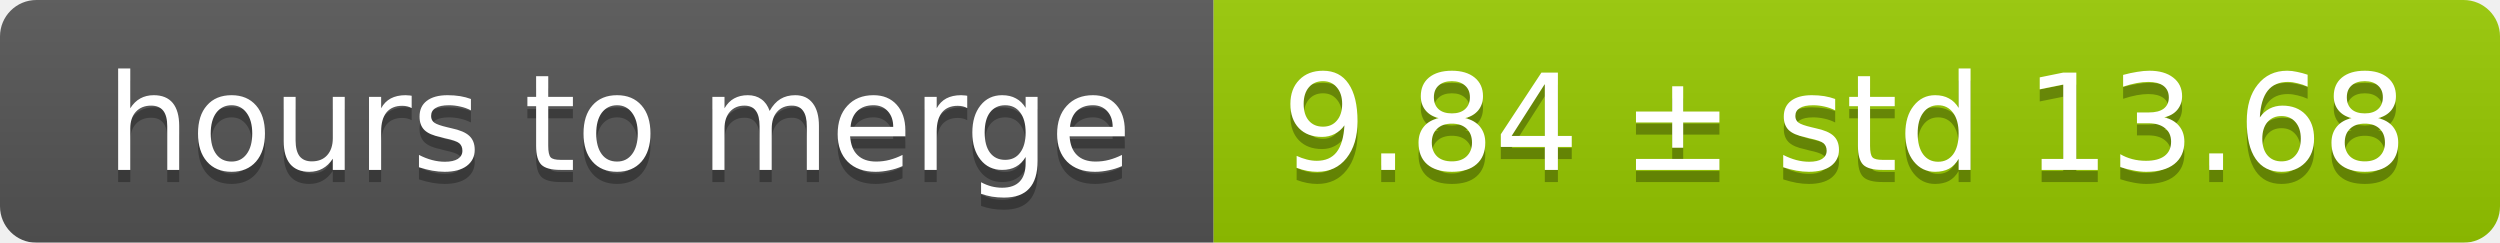
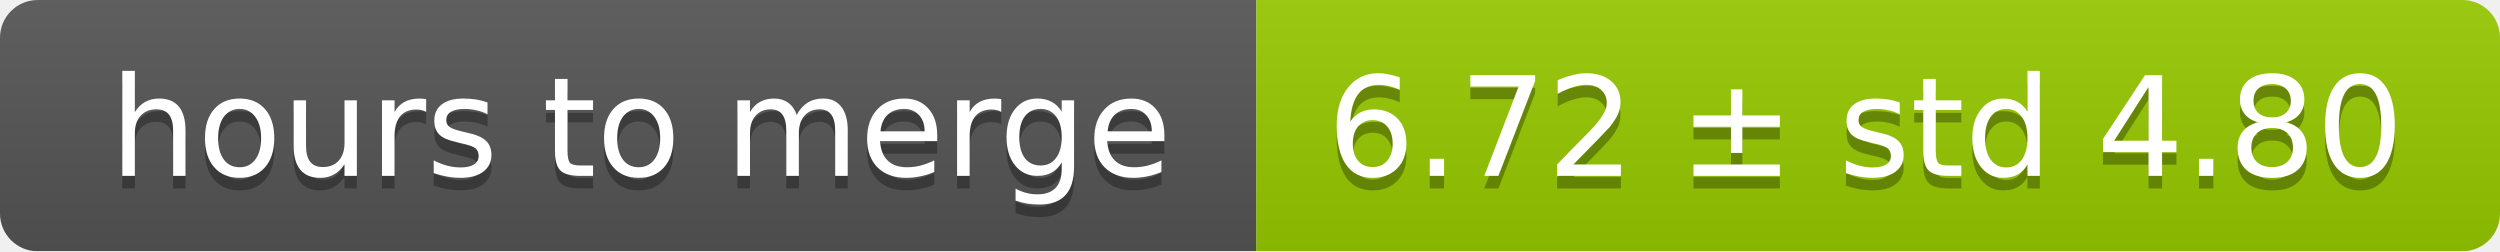
- <svg xmlns="http://www.w3.org/2000/svg" width="206" height="20">
+ <svg xmlns="http://www.w3.org/2000/svg" width="199" height="20">
  <linearGradient id="smooth" x2="0" y2="100%">
    <stop offset="0" stop-color="#bbb" stop-opacity=".1" />
    <stop offset="1" stop-opacity=".1" />
  </linearGradient>
  <mask id="round">
-     <rect width="206" height="20" rx="3" fill="#fff" />
+     <rect width="199" height="20" rx="3" fill="#fff" />
  </mask>
  <g mask="url(#round)">
    <rect width="100" height="20" fill="#555" />
-     <rect x="100" width="106" height="20" fill="#97ca00" />
-     <rect width="206" height="20" fill="url(#smooth)" />
+     <rect x="100" width="99" height="20" fill="#97ca00" />
+     <rect width="199" height="20" fill="url(#smooth)" />
  </g>
  <g fill="#fff" text-anchor="middle" font-family="DejaVu Sans,Verdana,Geneva,sans-serif" font-size="11">
    <text x="51" y="15" fill="#010101" fill-opacity=".3">hours to merge</text>
    <text x="51" y="14">hours to merge</text>
-     <text x="152" y="15" fill="#010101" fill-opacity=".3">9.84 ± std 13.68</text>
-     <text x="152" y="14">9.84 ± std 13.68</text>
+     <text x="148.5" y="15" fill="#010101" fill-opacity=".3">6.72 ± std 4.80</text>
+     <text x="148.5" y="14">6.72 ± std 4.80</text>
  </g>
</svg>
